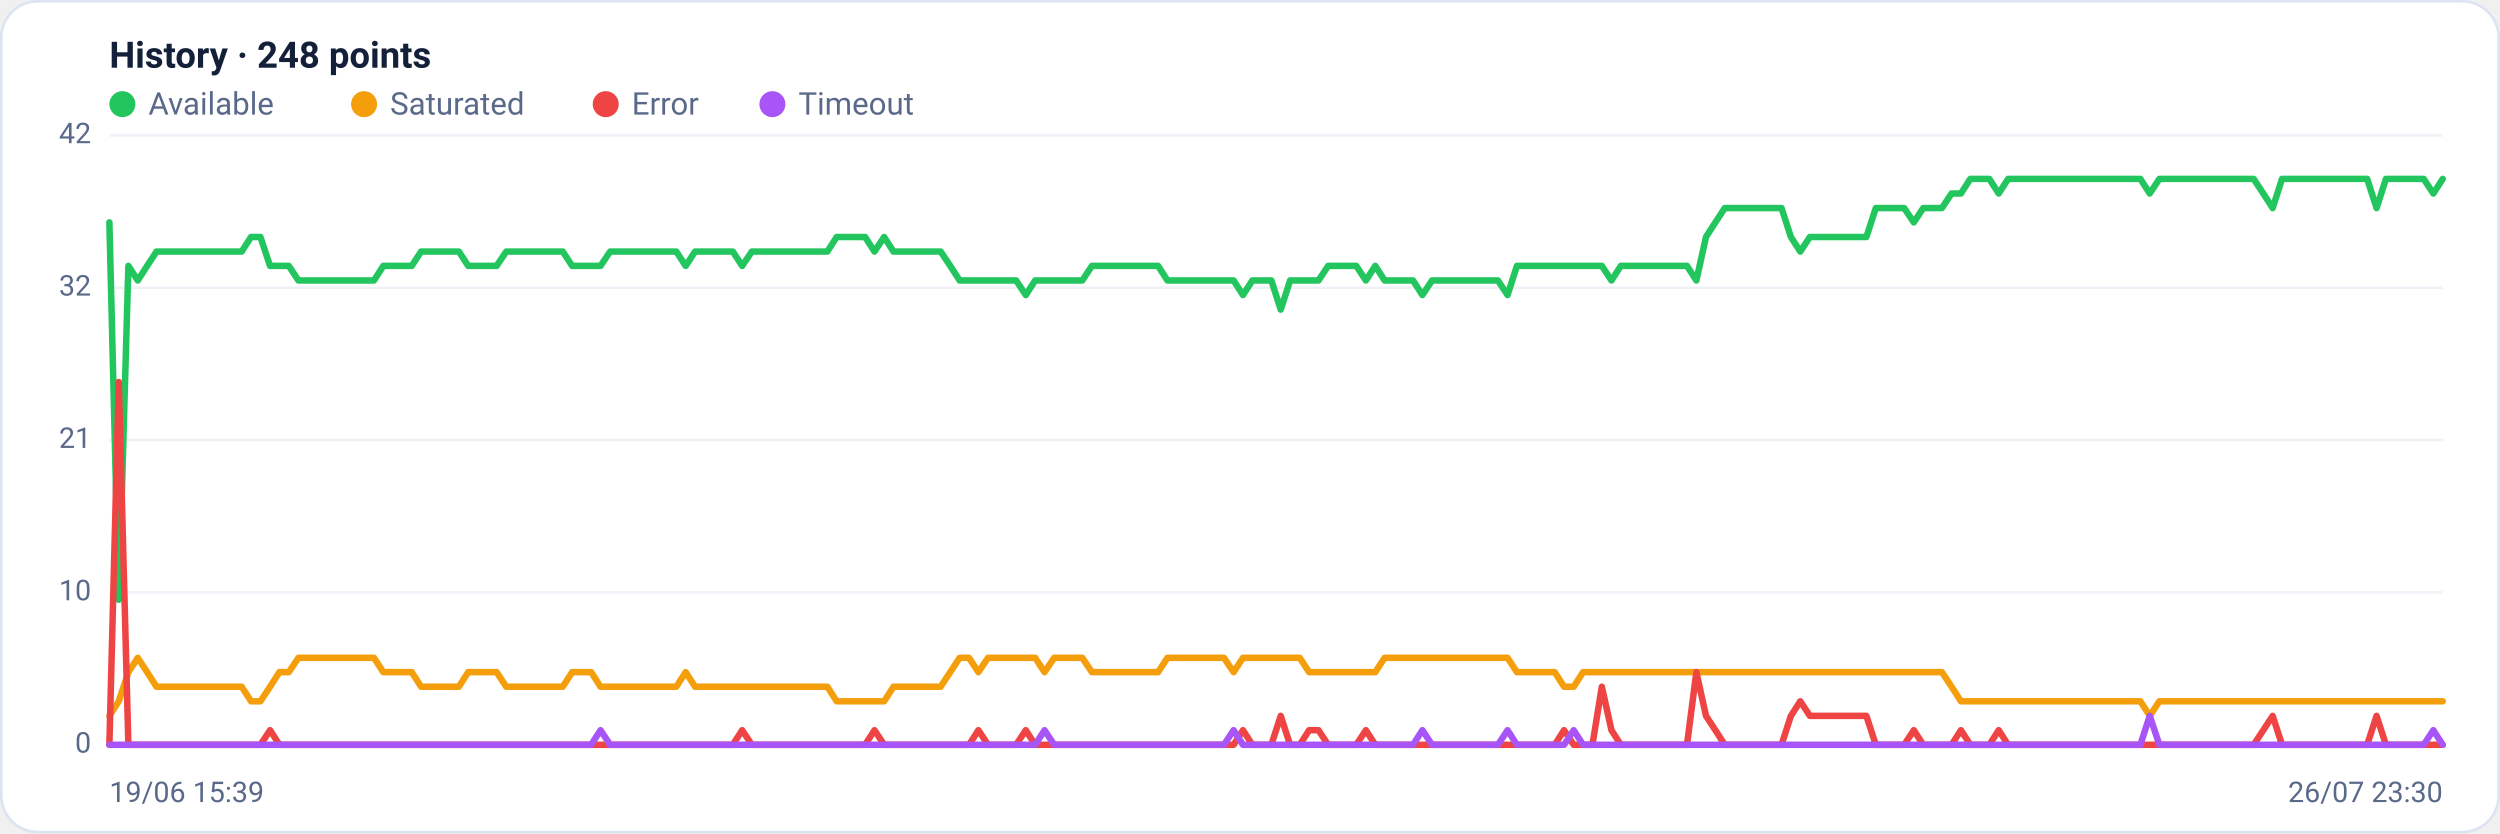
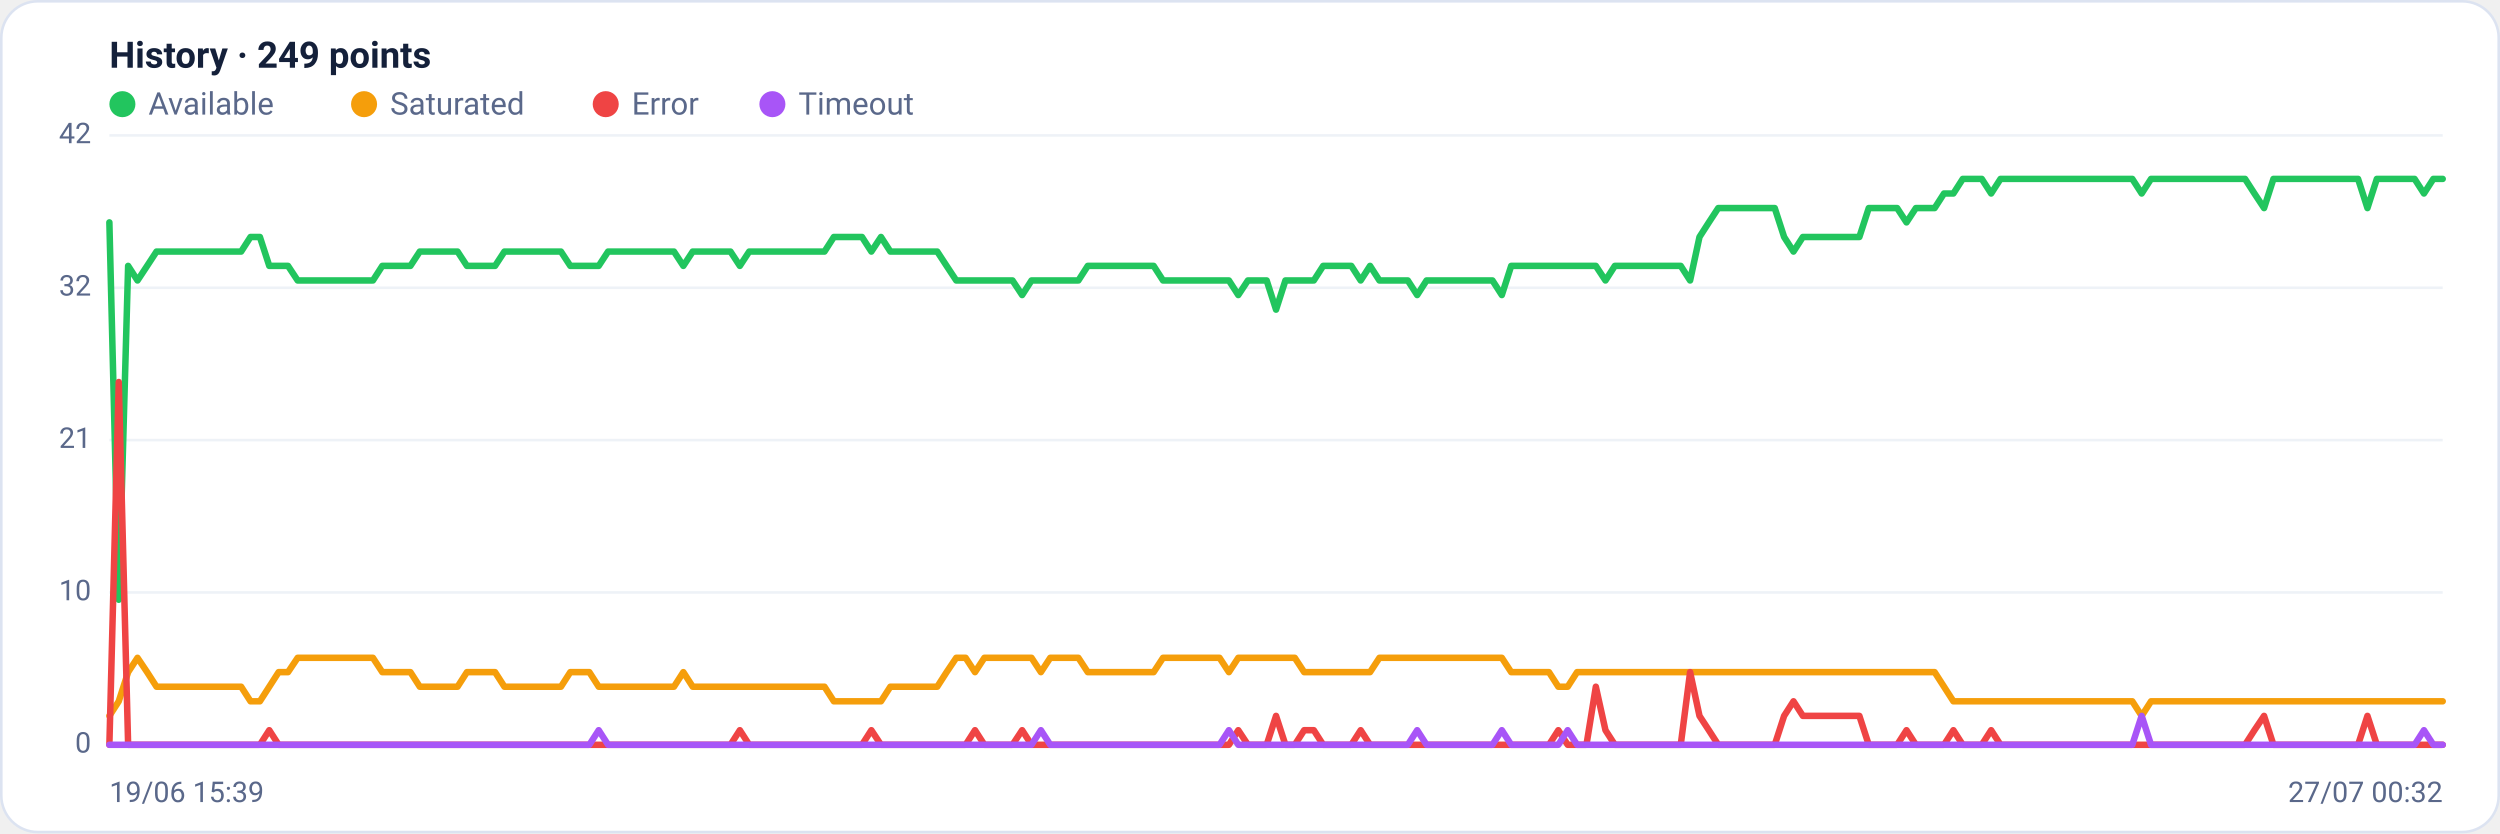
<svg xmlns="http://www.w3.org/2000/svg" viewBox="0 0 960 320" width="960" height="320" font-family="Segoe UI, system-ui, -apple-system, Roboto, Helvetica, Arial, sans-serif" role="img" aria-label="Availability history per region">
  <rect x="0.5" y="0.5" width="959" height="319" rx="14" fill="#ffffff" stroke="#dce3f1" />
-   <text x="42" y="26" font-size="14" font-weight="600" fill="#14203a">History · 248 points</text>
+   <text x="42" y="26" font-size="14" font-weight="600" fill="#14203a">History · 249 points</text>
  <circle cx="47" cy="40" r="5" fill="#22c55e" />
  <text x="57" y="44" font-size="12" fill="#5a688a">Available</text>
  <circle cx="139.8" cy="40" r="5" fill="#f59e0b" />
  <text x="149.8" y="44" font-size="12" fill="#5a688a">Saturated</text>
  <circle cx="232.6" cy="40" r="5" fill="#ef4444" />
  <text x="242.6" y="44" font-size="12" fill="#5a688a">Error</text>
  <circle cx="296.6" cy="40" r="5" fill="#a855f7" />
  <text x="306.6" y="44" font-size="12" fill="#5a688a">Timeout</text>
  <line x1="42" y1="286.0" x2="938" y2="286.0" stroke="#eef2f7" stroke-width="1" />
  <text x="35" y="289.0" text-anchor="end" font-size="11" fill="#5a688a">0</text>
  <line x1="42" y1="227.5" x2="938" y2="227.5" stroke="#eef2f7" stroke-width="1" />
  <text x="35" y="230.5" text-anchor="end" font-size="11" fill="#5a688a">10</text>
  <line x1="42" y1="169.0" x2="938" y2="169.0" stroke="#eef2f7" stroke-width="1" />
  <text x="35" y="172.0" text-anchor="end" font-size="11" fill="#5a688a">21</text>
  <line x1="42" y1="110.5" x2="938" y2="110.5" stroke="#eef2f7" stroke-width="1" />
  <text x="35" y="113.5" text-anchor="end" font-size="11" fill="#5a688a">32</text>
  <line x1="42" y1="52.0" x2="938" y2="52.0" stroke="#eef2f7" stroke-width="1" />
  <text x="35" y="55.0" text-anchor="end" font-size="11" fill="#5a688a">42</text>
-   <polyline fill="none" stroke="#22c55e" stroke-width="2.5" stroke-linejoin="round" stroke-linecap="round" points="42.0,85.4 45.6,230.3 49.3,102.1 52.9,107.7 56.5,102.1 60.1,96.6 63.8,96.6 67.4,96.6 71.0,96.6 74.6,96.6 78.3,96.6 81.9,96.6 85.5,96.6 89.2,96.6 92.8,96.6 96.4,91.0 100.0,91.0 103.7,102.1 107.3,102.1 110.9,102.1 114.6,107.7 118.2,107.7 121.8,107.7 125.4,107.7 129.1,107.7 132.7,107.7 136.3,107.7 139.9,107.7 143.6,107.7 147.2,102.1 150.8,102.1 154.5,102.1 158.1,102.1 161.7,96.6 165.3,96.6 169.0,96.6 172.6,96.6 176.2,96.6 179.8,102.1 183.5,102.1 187.1,102.1 190.7,102.1 194.4,96.6 198.0,96.6 201.6,96.6 205.2,96.6 208.9,96.6 212.5,96.6 216.1,96.6 219.7,102.1 223.4,102.1 227.0,102.1 230.6,102.1 234.3,96.6 237.9,96.6 241.5,96.6 245.1,96.6 248.8,96.6 252.4,96.6 256.0,96.6 259.7,96.6 263.3,102.1 266.9,96.6 270.5,96.6 274.2,96.6 277.8,96.6 281.4,96.6 285.0,102.1 288.7,96.6 292.3,96.6 295.9,96.6 299.6,96.6 303.2,96.6 306.8,96.6 310.4,96.6 314.1,96.6 317.7,96.6 321.3,91.0 324.9,91.0 328.6,91.0 332.2,91.0 335.8,96.6 339.5,91.0 343.1,96.6 346.7,96.6 350.3,96.6 354.0,96.6 357.6,96.6 361.2,96.6 364.9,102.1 368.5,107.7 372.1,107.7 375.7,107.7 379.4,107.7 383.0,107.7 386.6,107.7 390.2,107.7 393.9,113.3 397.5,107.7 401.1,107.7 404.8,107.7 408.4,107.7 412.0,107.7 415.6,107.7 419.3,102.1 422.9,102.1 426.5,102.1 430.1,102.1 433.8,102.1 437.4,102.1 441.0,102.1 444.7,102.1 448.3,107.7 451.9,107.7 455.5,107.7 459.2,107.7 462.8,107.7 466.4,107.7 470.0,107.7 473.7,107.7 477.3,113.3 480.9,107.7 484.6,107.7 488.2,107.7 491.8,118.9 495.4,107.7 499.1,107.7 502.7,107.7 506.3,107.7 510.0,102.1 513.6,102.1 517.2,102.1 520.8,102.1 524.5,107.7 528.1,102.1 531.7,107.7 535.3,107.7 539.0,107.7 542.6,107.7 546.2,113.3 549.9,107.7 553.5,107.7 557.1,107.7 560.7,107.7 564.4,107.7 568.0,107.7 571.6,107.7 575.2,107.7 578.9,113.3 582.5,102.1 586.1,102.1 589.8,102.1 593.4,102.1 597.0,102.1 600.6,102.1 604.3,102.1 607.9,102.1 611.5,102.1 615.1,102.1 618.8,107.7 622.4,102.1 626.0,102.1 629.7,102.1 633.3,102.1 636.9,102.1 640.5,102.1 644.2,102.1 647.8,102.1 651.4,107.7 655.1,91.0 658.7,85.4 662.3,79.9 665.9,79.9 669.6,79.9 673.2,79.9 676.8,79.9 680.4,79.9 684.1,79.9 687.7,91.0 691.3,96.6 695.0,91.0 698.6,91.0 702.2,91.0 705.8,91.0 709.5,91.0 713.1,91.0 716.7,91.0 720.3,79.9 724.0,79.9 727.6,79.9 731.2,79.9 734.9,85.4 738.5,79.9 742.1,79.9 745.7,79.9 749.4,74.3 753.0,74.3 756.6,68.7 760.3,68.7 763.9,68.7 767.5,74.3 771.1,68.7 774.8,68.7 778.4,68.7 782.0,68.7 785.6,68.7 789.3,68.7 792.9,68.7 796.5,68.7 800.2,68.7 803.8,68.7 807.4,68.7 811.0,68.7 814.7,68.7 818.3,68.7 821.9,68.7 825.5,74.3 829.2,68.7 832.8,68.7 836.4,68.7 840.1,68.7 843.7,68.7 847.3,68.7 850.9,68.7 854.6,68.7 858.2,68.7 861.8,68.7 865.4,68.7 869.1,74.3 872.7,79.9 876.3,68.7 880.0,68.7 883.6,68.7 887.2,68.7 890.8,68.7 894.5,68.7 898.1,68.7 901.7,68.7 905.4,68.7 909.0,68.7 912.6,79.9 916.2,68.7 919.9,68.7 923.5,68.7 927.1,68.7 930.7,68.7 934.4,74.3 938.0,68.7" />
-   <polyline fill="none" stroke="#f59e0b" stroke-width="2.5" stroke-linejoin="round" stroke-linecap="round" points="42.0,274.9 45.6,269.3 49.3,258.1 52.9,252.6 56.5,258.1 60.1,263.7 63.8,263.7 67.4,263.7 71.0,263.7 74.6,263.7 78.3,263.7 81.9,263.7 85.5,263.7 89.2,263.7 92.8,263.7 96.4,269.3 100.0,269.3 103.7,263.7 107.3,258.1 110.9,258.1 114.6,252.6 118.2,252.6 121.8,252.6 125.4,252.6 129.1,252.6 132.7,252.6 136.3,252.6 139.9,252.6 143.6,252.6 147.2,258.1 150.8,258.1 154.5,258.1 158.1,258.1 161.7,263.7 165.3,263.7 169.0,263.7 172.6,263.7 176.2,263.7 179.8,258.1 183.5,258.1 187.1,258.1 190.7,258.1 194.4,263.7 198.0,263.7 201.6,263.7 205.2,263.7 208.9,263.7 212.5,263.7 216.1,263.7 219.7,258.1 223.4,258.1 227.0,258.1 230.6,263.7 234.3,263.7 237.9,263.7 241.5,263.7 245.1,263.7 248.8,263.7 252.4,263.7 256.0,263.7 259.7,263.7 263.3,258.1 266.9,263.7 270.5,263.7 274.2,263.7 277.8,263.7 281.4,263.7 285.0,263.7 288.7,263.7 292.3,263.7 295.9,263.7 299.6,263.7 303.2,263.7 306.8,263.7 310.4,263.7 314.1,263.7 317.7,263.7 321.3,269.3 324.9,269.3 328.6,269.3 332.2,269.3 335.8,269.3 339.5,269.3 343.1,263.7 346.7,263.7 350.3,263.7 354.0,263.7 357.6,263.7 361.2,263.7 364.9,258.1 368.5,252.6 372.1,252.6 375.7,258.1 379.4,252.6 383.0,252.6 386.6,252.6 390.2,252.6 393.9,252.6 397.5,252.6 401.1,258.1 404.8,252.6 408.4,252.6 412.0,252.6 415.6,252.6 419.3,258.1 422.9,258.1 426.5,258.1 430.1,258.1 433.8,258.1 437.4,258.1 441.0,258.1 444.7,258.1 448.3,252.6 451.9,252.6 455.5,252.6 459.2,252.6 462.8,252.6 466.4,252.6 470.0,252.6 473.7,258.1 477.3,252.6 480.9,252.6 484.6,252.6 488.2,252.6 491.8,252.6 495.4,252.6 499.1,252.6 502.7,258.1 506.3,258.1 510.0,258.1 513.6,258.1 517.2,258.1 520.8,258.1 524.5,258.1 528.1,258.1 531.7,252.6 535.3,252.6 539.0,252.6 542.6,252.6 546.2,252.6 549.9,252.6 553.5,252.6 557.1,252.6 560.7,252.6 564.4,252.6 568.0,252.6 571.6,252.6 575.2,252.6 578.9,252.6 582.5,258.1 586.1,258.1 589.8,258.1 593.4,258.1 597.0,258.1 600.6,263.7 604.3,263.7 607.9,258.1 611.5,258.1 615.1,258.1 618.8,258.1 622.4,258.1 626.0,258.1 629.7,258.1 633.3,258.1 636.9,258.1 640.5,258.1 644.2,258.1 647.8,258.1 651.4,258.1 655.1,258.1 658.7,258.1 662.3,258.1 665.9,258.1 669.6,258.1 673.2,258.1 676.8,258.1 680.4,258.1 684.1,258.1 687.7,258.1 691.3,258.1 695.0,258.1 698.6,258.1 702.2,258.1 705.8,258.1 709.5,258.1 713.1,258.1 716.7,258.1 720.3,258.1 724.0,258.1 727.6,258.1 731.2,258.1 734.9,258.1 738.5,258.1 742.1,258.1 745.7,258.1 749.4,263.7 753.0,269.3 756.6,269.3 760.3,269.3 763.9,269.3 767.5,269.3 771.1,269.3 774.8,269.3 778.4,269.3 782.0,269.3 785.6,269.3 789.3,269.3 792.9,269.3 796.5,269.3 800.2,269.3 803.8,269.3 807.4,269.3 811.0,269.3 814.7,269.3 818.3,269.3 821.9,269.3 825.5,274.9 829.2,269.3 832.8,269.3 836.4,269.3 840.1,269.3 843.7,269.3 847.3,269.3 850.9,269.3 854.6,269.3 858.2,269.3 861.8,269.3 865.4,269.3 869.1,269.3 872.7,269.3 876.3,269.3 880.0,269.3 883.6,269.3 887.2,269.3 890.8,269.3 894.5,269.3 898.1,269.3 901.7,269.3 905.4,269.3 909.0,269.3 912.6,269.3 916.2,269.3 919.9,269.3 923.5,269.3 927.1,269.3 930.7,269.3 934.4,269.3 938.0,269.3" />
-   <polyline fill="none" stroke="#ef4444" stroke-width="2.5" stroke-linejoin="round" stroke-linecap="round" points="42.0,286.0 45.6,146.7 49.3,286.0 52.9,286.0 56.5,286.0 60.1,286.0 63.8,286.0 67.4,286.0 71.0,286.0 74.6,286.0 78.3,286.0 81.9,286.0 85.5,286.0 89.2,286.0 92.8,286.0 96.4,286.0 100.0,286.0 103.7,280.4 107.3,286.0 110.9,286.0 114.6,286.0 118.2,286.0 121.8,286.0 125.4,286.0 129.1,286.0 132.7,286.0 136.3,286.0 139.9,286.0 143.6,286.0 147.2,286.0 150.8,286.0 154.5,286.0 158.1,286.0 161.7,286.0 165.3,286.0 169.0,286.0 172.6,286.0 176.2,286.0 179.8,286.0 183.5,286.0 187.1,286.0 190.7,286.0 194.4,286.0 198.0,286.0 201.6,286.0 205.2,286.0 208.9,286.0 212.5,286.0 216.1,286.0 219.7,286.0 223.4,286.0 227.0,286.0 230.6,286.0 234.3,286.0 237.9,286.0 241.5,286.0 245.1,286.0 248.8,286.0 252.4,286.0 256.0,286.0 259.7,286.0 263.3,286.0 266.9,286.0 270.5,286.0 274.2,286.0 277.8,286.0 281.4,286.0 285.0,280.4 288.7,286.0 292.3,286.0 295.9,286.0 299.6,286.0 303.2,286.0 306.8,286.0 310.4,286.0 314.1,286.0 317.7,286.0 321.3,286.0 324.9,286.0 328.6,286.0 332.2,286.0 335.8,280.4 339.5,286.0 343.1,286.0 346.7,286.0 350.3,286.0 354.0,286.0 357.6,286.0 361.2,286.0 364.9,286.0 368.5,286.0 372.1,286.0 375.7,280.4 379.4,286.0 383.0,286.0 386.6,286.0 390.2,286.0 393.9,280.4 397.5,286.0 401.1,286.0 404.8,286.0 408.4,286.0 412.0,286.0 415.6,286.0 419.3,286.0 422.9,286.0 426.5,286.0 430.1,286.0 433.8,286.0 437.4,286.0 441.0,286.0 444.7,286.0 448.3,286.0 451.9,286.0 455.5,286.0 459.2,286.0 462.8,286.0 466.4,286.0 470.0,286.0 473.7,286.0 477.3,280.4 480.9,286.0 484.6,286.0 488.2,286.0 491.8,274.9 495.4,286.0 499.1,286.0 502.7,280.4 506.3,280.4 510.0,286.0 513.6,286.0 517.2,286.0 520.8,286.0 524.5,280.4 528.1,286.0 531.7,286.0 535.3,286.0 539.0,286.0 542.6,286.0 546.2,286.0 549.9,286.0 553.5,286.0 557.1,286.0 560.7,286.0 564.4,286.0 568.0,286.0 571.6,286.0 575.2,286.0 578.9,286.0 582.5,286.0 586.1,286.0 589.8,286.0 593.4,286.0 597.0,286.0 600.6,280.4 604.3,286.0 607.9,286.0 611.5,286.0 615.1,263.7 618.8,280.4 622.4,286.0 626.0,286.0 629.7,286.0 633.3,286.0 636.9,286.0 640.5,286.0 644.2,286.0 647.8,286.0 651.4,258.1 655.1,274.9 658.7,280.4 662.3,286.0 665.9,286.0 669.6,286.0 673.2,286.0 676.8,286.0 680.4,286.0 684.1,286.0 687.7,274.9 691.3,269.3 695.0,274.9 698.6,274.9 702.2,274.9 705.8,274.9 709.5,274.9 713.1,274.9 716.7,274.9 720.3,286.0 724.0,286.0 727.6,286.0 731.2,286.0 734.9,280.4 738.5,286.0 742.1,286.0 745.7,286.0 749.4,286.0 753.0,280.4 756.6,286.0 760.3,286.0 763.9,286.0 767.5,280.4 771.1,286.0 774.8,286.0 778.4,286.0 782.0,286.0 785.6,286.0 789.3,286.0 792.9,286.0 796.5,286.0 800.2,286.0 803.8,286.0 807.4,286.0 811.0,286.0 814.7,286.0 818.3,286.0 821.9,286.0 825.5,286.0 829.2,286.0 832.8,286.0 836.4,286.0 840.1,286.0 843.7,286.0 847.3,286.0 850.9,286.0 854.6,286.0 858.2,286.0 861.8,286.0 865.4,286.0 869.1,280.4 872.7,274.9 876.3,286.0 880.0,286.0 883.6,286.0 887.2,286.0 890.8,286.0 894.5,286.0 898.1,286.0 901.7,286.0 905.4,286.0 909.0,286.0 912.6,274.9 916.2,286.0 919.9,286.0 923.5,286.0 927.1,286.0 930.7,286.0 934.4,286.0 938.0,286.0" />
-   <polyline fill="none" stroke="#a855f7" stroke-width="2.5" stroke-linejoin="round" stroke-linecap="round" points="42.0,286.0 45.6,286.0 49.3,286.0 52.9,286.0 56.5,286.0 60.1,286.0 63.8,286.0 67.4,286.0 71.0,286.0 74.6,286.0 78.3,286.0 81.9,286.0 85.5,286.0 89.2,286.0 92.8,286.0 96.4,286.0 100.0,286.0 103.7,286.0 107.3,286.0 110.9,286.0 114.6,286.0 118.2,286.0 121.8,286.0 125.4,286.0 129.1,286.0 132.7,286.0 136.3,286.0 139.9,286.0 143.6,286.0 147.2,286.0 150.8,286.0 154.5,286.0 158.1,286.0 161.7,286.0 165.3,286.0 169.0,286.0 172.6,286.0 176.2,286.0 179.8,286.0 183.5,286.0 187.1,286.0 190.7,286.0 194.4,286.0 198.0,286.0 201.6,286.0 205.2,286.0 208.9,286.0 212.5,286.0 216.1,286.0 219.7,286.0 223.4,286.0 227.0,286.0 230.6,280.4 234.3,286.0 237.9,286.0 241.5,286.0 245.1,286.0 248.8,286.0 252.4,286.0 256.0,286.0 259.7,286.0 263.3,286.0 266.9,286.0 270.5,286.0 274.2,286.0 277.8,286.0 281.4,286.0 285.0,286.0 288.7,286.0 292.3,286.0 295.9,286.0 299.6,286.0 303.2,286.0 306.8,286.0 310.4,286.0 314.1,286.0 317.7,286.0 321.3,286.0 324.9,286.0 328.6,286.0 332.2,286.0 335.8,286.0 339.5,286.0 343.1,286.0 346.7,286.0 350.3,286.0 354.0,286.0 357.6,286.0 361.2,286.0 364.9,286.0 368.5,286.0 372.1,286.0 375.7,286.0 379.4,286.0 383.0,286.0 386.6,286.0 390.2,286.0 393.9,286.0 397.5,286.0 401.1,280.4 404.8,286.0 408.4,286.0 412.0,286.0 415.6,286.0 419.3,286.0 422.9,286.0 426.5,286.0 430.1,286.0 433.8,286.0 437.4,286.0 441.0,286.0 444.7,286.0 448.3,286.0 451.9,286.0 455.5,286.0 459.2,286.0 462.8,286.0 466.4,286.0 470.0,286.0 473.7,280.4 477.3,286.0 480.9,286.0 484.6,286.0 488.2,286.0 491.8,286.0 495.4,286.0 499.1,286.0 502.7,286.0 506.3,286.0 510.0,286.0 513.6,286.0 517.2,286.0 520.8,286.0 524.5,286.0 528.1,286.0 531.7,286.0 535.3,286.0 539.0,286.0 542.6,286.0 546.2,280.4 549.9,286.0 553.5,286.0 557.1,286.0 560.7,286.0 564.4,286.0 568.0,286.0 571.6,286.0 575.2,286.0 578.9,280.4 582.5,286.0 586.1,286.0 589.8,286.0 593.4,286.0 597.0,286.0 600.6,286.0 604.3,280.4 607.9,286.0 611.5,286.0 615.1,286.0 618.8,286.0 622.4,286.0 626.0,286.0 629.7,286.0 633.3,286.0 636.9,286.0 640.5,286.0 644.2,286.0 647.8,286.0 651.4,286.0 655.1,286.0 658.7,286.0 662.3,286.0 665.9,286.0 669.6,286.0 673.2,286.0 676.8,286.0 680.4,286.0 684.1,286.0 687.7,286.0 691.3,286.0 695.0,286.0 698.6,286.0 702.2,286.0 705.8,286.0 709.5,286.0 713.1,286.0 716.7,286.0 720.3,286.0 724.0,286.0 727.6,286.0 731.2,286.0 734.9,286.0 738.5,286.0 742.1,286.0 745.7,286.0 749.4,286.0 753.0,286.0 756.6,286.0 760.3,286.0 763.9,286.0 767.5,286.0 771.1,286.0 774.8,286.0 778.4,286.0 782.0,286.0 785.6,286.0 789.3,286.0 792.9,286.0 796.5,286.0 800.2,286.0 803.8,286.0 807.4,286.0 811.0,286.0 814.7,286.0 818.3,286.0 821.9,286.0 825.5,274.9 829.2,286.0 832.8,286.0 836.4,286.0 840.1,286.0 843.7,286.0 847.3,286.0 850.9,286.0 854.6,286.0 858.2,286.0 861.8,286.0 865.4,286.0 869.1,286.0 872.7,286.0 876.3,286.0 880.0,286.0 883.6,286.0 887.2,286.0 890.8,286.0 894.5,286.0 898.1,286.0 901.7,286.0 905.4,286.0 909.0,286.0 912.6,286.0 916.2,286.0 919.9,286.0 923.5,286.0 927.1,286.0 930.7,286.0 934.4,280.4 938.0,286.0" />
+   <polyline fill="none" stroke="#22c55e" stroke-width="2.5" stroke-linejoin="round" stroke-linecap="round" points="42.0,85.4 45.6,230.3 49.2,102.1 52.8,107.7 56.5,102.1 60.1,96.6 63.7,96.6 67.3,96.6 70.9,96.6 74.5,96.6 78.1,96.6 81.7,96.6 85.4,96.6 89.0,96.6 92.6,96.6 96.2,91.0 99.8,91.0 103.4,102.1 107.0,102.1 110.6,102.1 114.3,107.7 117.9,107.7 121.5,107.7 125.1,107.7 128.7,107.7 132.3,107.7 135.9,107.7 139.5,107.7 143.2,107.7 146.8,102.1 150.4,102.1 154.0,102.1 157.6,102.1 161.2,96.6 164.8,96.6 168.5,96.6 172.1,96.6 175.7,96.6 179.3,102.1 182.9,102.1 186.5,102.1 190.1,102.1 193.7,96.6 197.4,96.6 201.0,96.6 204.6,96.6 208.2,96.6 211.8,96.6 215.4,96.6 219.0,102.1 222.6,102.1 226.3,102.1 229.9,102.1 233.5,96.6 237.1,96.6 240.7,96.6 244.3,96.6 247.9,96.6 251.5,96.6 255.2,96.6 258.8,96.6 262.4,102.1 266.0,96.6 269.6,96.6 273.2,96.6 276.8,96.6 280.5,96.6 284.1,102.1 287.7,96.6 291.3,96.6 294.9,96.6 298.5,96.6 302.1,96.6 305.7,96.6 309.4,96.6 313.0,96.6 316.6,96.6 320.2,91.0 323.8,91.0 327.4,91.0 331.0,91.0 334.6,96.6 338.3,91.0 341.9,96.6 345.5,96.6 349.1,96.6 352.7,96.6 356.3,96.6 359.9,96.6 363.5,102.1 367.2,107.7 370.8,107.7 374.4,107.7 378.0,107.7 381.6,107.7 385.2,107.7 388.8,107.7 392.5,113.3 396.1,107.7 399.7,107.7 403.3,107.7 406.9,107.7 410.5,107.7 414.1,107.7 417.7,102.1 421.4,102.1 425.0,102.1 428.6,102.1 432.2,102.1 435.8,102.1 439.4,102.1 443.0,102.1 446.6,107.7 450.3,107.7 453.9,107.7 457.5,107.7 461.1,107.7 464.7,107.7 468.3,107.7 471.9,107.7 475.5,113.3 479.2,107.7 482.8,107.7 486.4,107.7 490.0,118.9 493.6,107.7 497.2,107.7 500.8,107.7 504.5,107.7 508.1,102.1 511.7,102.1 515.3,102.1 518.9,102.1 522.5,107.7 526.1,102.1 529.7,107.7 533.4,107.7 537.0,107.7 540.6,107.7 544.2,113.3 547.8,107.7 551.4,107.7 555.0,107.7 558.6,107.7 562.3,107.7 565.9,107.7 569.5,107.7 573.1,107.7 576.7,113.3 580.3,102.1 583.9,102.1 587.5,102.1 591.2,102.1 594.8,102.1 598.4,102.1 602.0,102.1 605.6,102.1 609.2,102.1 612.8,102.1 616.5,107.7 620.1,102.1 623.7,102.1 627.3,102.1 630.9,102.1 634.5,102.1 638.1,102.1 641.7,102.1 645.4,102.1 649.0,107.7 652.6,91.0 656.2,85.4 659.8,79.9 663.4,79.9 667.0,79.9 670.6,79.9 674.3,79.9 677.9,79.9 681.5,79.9 685.1,91.0 688.7,96.6 692.3,91.0 695.9,91.0 699.5,91.0 703.2,91.0 706.8,91.0 710.4,91.0 714.0,91.0 717.6,79.9 721.2,79.9 724.8,79.9 728.5,79.9 732.1,85.4 735.7,79.9 739.3,79.9 742.9,79.9 746.5,74.3 750.1,74.3 753.7,68.7 757.4,68.7 761.0,68.7 764.6,74.3 768.2,68.7 771.8,68.7 775.4,68.7 779.0,68.7 782.6,68.7 786.3,68.7 789.9,68.7 793.5,68.7 797.1,68.7 800.7,68.7 804.3,68.7 807.9,68.7 811.5,68.7 815.2,68.7 818.8,68.7 822.4,74.3 826.0,68.7 829.6,68.7 833.2,68.7 836.8,68.7 840.5,68.7 844.1,68.7 847.7,68.7 851.3,68.7 854.9,68.7 858.5,68.7 862.1,68.7 865.7,74.3 869.4,79.9 873.0,68.7 876.6,68.7 880.2,68.7 883.8,68.7 887.4,68.7 891.0,68.7 894.6,68.7 898.3,68.7 901.9,68.7 905.5,68.7 909.1,79.9 912.7,68.7 916.3,68.7 919.9,68.7 923.5,68.7 927.2,68.7 930.8,74.3 934.4,68.7 938.0,68.7" />
+   <polyline fill="none" stroke="#f59e0b" stroke-width="2.5" stroke-linejoin="round" stroke-linecap="round" points="42.0,274.9 45.6,269.3 49.2,258.1 52.8,252.6 56.5,258.1 60.1,263.7 63.7,263.7 67.3,263.7 70.9,263.7 74.5,263.7 78.1,263.7 81.7,263.7 85.4,263.7 89.0,263.7 92.6,263.7 96.2,269.3 99.8,269.3 103.4,263.7 107.0,258.1 110.6,258.1 114.3,252.6 117.9,252.6 121.5,252.6 125.1,252.6 128.7,252.6 132.3,252.6 135.9,252.6 139.5,252.6 143.2,252.6 146.8,258.1 150.4,258.1 154.0,258.1 157.6,258.1 161.2,263.7 164.8,263.7 168.5,263.7 172.1,263.7 175.7,263.7 179.3,258.1 182.9,258.1 186.5,258.1 190.1,258.1 193.7,263.7 197.4,263.7 201.0,263.7 204.6,263.7 208.2,263.7 211.8,263.7 215.4,263.7 219.0,258.1 222.6,258.1 226.3,258.1 229.9,263.7 233.5,263.7 237.1,263.7 240.7,263.7 244.3,263.7 247.9,263.7 251.5,263.7 255.2,263.7 258.8,263.7 262.4,258.1 266.0,263.7 269.6,263.7 273.2,263.7 276.8,263.7 280.5,263.7 284.1,263.7 287.7,263.7 291.3,263.7 294.9,263.7 298.5,263.7 302.1,263.7 305.7,263.7 309.4,263.7 313.0,263.7 316.6,263.7 320.2,269.3 323.8,269.3 327.4,269.3 331.0,269.3 334.6,269.3 338.3,269.3 341.9,263.7 345.5,263.7 349.1,263.7 352.7,263.7 356.3,263.7 359.9,263.7 363.5,258.1 367.2,252.6 370.8,252.6 374.4,258.1 378.0,252.6 381.6,252.6 385.2,252.6 388.8,252.6 392.5,252.6 396.1,252.6 399.7,258.1 403.3,252.6 406.9,252.6 410.5,252.6 414.1,252.6 417.7,258.1 421.4,258.1 425.0,258.1 428.6,258.1 432.2,258.1 435.8,258.1 439.4,258.1 443.0,258.1 446.6,252.6 450.3,252.6 453.9,252.6 457.5,252.6 461.1,252.6 464.7,252.6 468.3,252.6 471.9,258.1 475.5,252.6 479.2,252.6 482.8,252.6 486.4,252.6 490.0,252.6 493.6,252.6 497.2,252.6 500.8,258.1 504.5,258.1 508.1,258.1 511.7,258.1 515.3,258.1 518.9,258.1 522.5,258.1 526.1,258.1 529.7,252.6 533.4,252.6 537.0,252.6 540.6,252.6 544.2,252.6 547.8,252.6 551.4,252.6 555.0,252.6 558.6,252.6 562.3,252.6 565.9,252.6 569.5,252.6 573.1,252.6 576.7,252.6 580.3,258.1 583.9,258.1 587.5,258.1 591.2,258.1 594.8,258.1 598.4,263.7 602.0,263.7 605.6,258.1 609.2,258.1 612.8,258.1 616.5,258.1 620.1,258.1 623.7,258.1 627.3,258.1 630.9,258.1 634.5,258.1 638.1,258.1 641.7,258.1 645.4,258.1 649.0,258.1 652.6,258.1 656.2,258.1 659.8,258.1 663.4,258.1 667.0,258.1 670.6,258.1 674.3,258.1 677.9,258.1 681.5,258.1 685.1,258.1 688.7,258.1 692.3,258.1 695.9,258.1 699.5,258.1 703.2,258.1 706.8,258.1 710.4,258.1 714.0,258.1 717.6,258.1 721.2,258.1 724.8,258.1 728.5,258.1 732.1,258.1 735.7,258.1 739.3,258.1 742.9,258.1 746.5,263.7 750.1,269.3 753.7,269.3 757.4,269.3 761.0,269.3 764.6,269.3 768.2,269.3 771.8,269.3 775.4,269.3 779.0,269.3 782.6,269.3 786.3,269.3 789.9,269.3 793.5,269.3 797.1,269.3 800.7,269.3 804.3,269.3 807.9,269.3 811.5,269.3 815.2,269.3 818.8,269.3 822.4,274.9 826.0,269.3 829.6,269.3 833.2,269.3 836.8,269.3 840.5,269.3 844.1,269.3 847.7,269.3 851.3,269.3 854.9,269.3 858.5,269.3 862.1,269.3 865.7,269.3 869.4,269.3 873.0,269.3 876.6,269.3 880.2,269.3 883.8,269.3 887.4,269.3 891.0,269.3 894.6,269.3 898.3,269.3 901.9,269.3 905.5,269.3 909.1,269.3 912.7,269.3 916.3,269.3 919.9,269.3 923.5,269.3 927.2,269.3 930.8,269.3 934.4,269.3 938.0,269.3" />
+   <polyline fill="none" stroke="#ef4444" stroke-width="2.5" stroke-linejoin="round" stroke-linecap="round" points="42.0,286.0 45.6,146.7 49.2,286.0 52.8,286.0 56.5,286.0 60.1,286.0 63.7,286.0 67.3,286.0 70.9,286.0 74.5,286.0 78.1,286.0 81.7,286.0 85.4,286.0 89.0,286.0 92.6,286.0 96.2,286.0 99.8,286.0 103.4,280.4 107.0,286.0 110.6,286.0 114.3,286.0 117.9,286.0 121.5,286.0 125.1,286.0 128.7,286.0 132.3,286.0 135.9,286.0 139.5,286.0 143.2,286.0 146.8,286.0 150.4,286.0 154.0,286.0 157.6,286.0 161.2,286.0 164.8,286.0 168.5,286.0 172.1,286.0 175.7,286.0 179.3,286.0 182.9,286.0 186.5,286.0 190.1,286.0 193.7,286.0 197.4,286.0 201.0,286.0 204.6,286.0 208.2,286.0 211.8,286.0 215.4,286.0 219.0,286.0 222.6,286.0 226.3,286.0 229.9,286.0 233.5,286.0 237.1,286.0 240.7,286.0 244.3,286.0 247.9,286.0 251.5,286.0 255.2,286.0 258.8,286.0 262.4,286.0 266.0,286.0 269.6,286.0 273.2,286.0 276.8,286.0 280.5,286.0 284.1,280.4 287.7,286.0 291.3,286.0 294.9,286.0 298.5,286.0 302.1,286.0 305.7,286.0 309.4,286.0 313.0,286.0 316.6,286.0 320.2,286.0 323.8,286.0 327.4,286.0 331.0,286.0 334.6,280.4 338.3,286.0 341.9,286.0 345.5,286.0 349.1,286.0 352.7,286.0 356.3,286.0 359.9,286.0 363.5,286.0 367.2,286.0 370.8,286.0 374.4,280.4 378.0,286.0 381.6,286.0 385.2,286.0 388.8,286.0 392.5,280.4 396.1,286.0 399.7,286.0 403.3,286.0 406.9,286.0 410.5,286.0 414.1,286.0 417.7,286.0 421.4,286.0 425.0,286.0 428.6,286.0 432.2,286.0 435.8,286.0 439.4,286.0 443.0,286.0 446.6,286.0 450.3,286.0 453.9,286.0 457.5,286.0 461.1,286.0 464.7,286.0 468.3,286.0 471.9,286.0 475.5,280.4 479.2,286.0 482.8,286.0 486.4,286.0 490.0,274.9 493.6,286.0 497.2,286.0 500.8,280.4 504.5,280.4 508.1,286.0 511.7,286.0 515.3,286.0 518.9,286.0 522.5,280.4 526.1,286.0 529.7,286.0 533.4,286.0 537.0,286.0 540.6,286.0 544.2,286.0 547.8,286.0 551.4,286.0 555.0,286.0 558.6,286.0 562.3,286.0 565.9,286.0 569.5,286.0 573.1,286.0 576.7,286.0 580.3,286.0 583.9,286.0 587.5,286.0 591.2,286.0 594.8,286.0 598.4,280.4 602.0,286.0 605.6,286.0 609.2,286.0 612.8,263.7 616.5,280.4 620.1,286.0 623.7,286.0 627.3,286.0 630.9,286.0 634.5,286.0 638.1,286.0 641.7,286.0 645.4,286.0 649.0,258.1 652.6,274.9 656.2,280.4 659.8,286.0 663.4,286.0 667.0,286.0 670.6,286.0 674.3,286.0 677.9,286.0 681.5,286.0 685.1,274.9 688.7,269.3 692.3,274.9 695.9,274.9 699.5,274.9 703.2,274.9 706.8,274.9 710.4,274.9 714.0,274.9 717.6,286.0 721.2,286.0 724.8,286.0 728.5,286.0 732.1,280.4 735.7,286.0 739.3,286.0 742.9,286.0 746.5,286.0 750.1,280.4 753.7,286.0 757.4,286.0 761.0,286.0 764.6,280.4 768.2,286.0 771.8,286.0 775.4,286.0 779.0,286.0 782.6,286.0 786.3,286.0 789.9,286.0 793.5,286.0 797.1,286.0 800.7,286.0 804.3,286.0 807.9,286.0 811.5,286.0 815.2,286.0 818.8,286.0 822.4,286.0 826.0,286.0 829.6,286.0 833.2,286.0 836.8,286.0 840.5,286.0 844.1,286.0 847.7,286.0 851.3,286.0 854.9,286.0 858.5,286.0 862.1,286.0 865.7,280.4 869.4,274.9 873.0,286.0 876.6,286.0 880.2,286.0 883.8,286.0 887.4,286.0 891.0,286.0 894.6,286.0 898.3,286.0 901.9,286.0 905.5,286.0 909.1,274.9 912.7,286.0 916.3,286.0 919.9,286.0 923.5,286.0 927.2,286.0 930.8,286.0 934.4,286.0 938.0,286.0" />
+   <polyline fill="none" stroke="#a855f7" stroke-width="2.5" stroke-linejoin="round" stroke-linecap="round" points="42.0,286.0 45.6,286.0 49.2,286.0 52.8,286.0 56.5,286.0 60.1,286.0 63.7,286.0 67.3,286.0 70.9,286.0 74.5,286.0 78.1,286.0 81.7,286.0 85.4,286.0 89.0,286.0 92.6,286.0 96.2,286.0 99.8,286.0 103.4,286.0 107.0,286.0 110.6,286.0 114.3,286.0 117.9,286.0 121.5,286.0 125.1,286.0 128.7,286.0 132.3,286.0 135.9,286.0 139.5,286.0 143.2,286.0 146.8,286.0 150.4,286.0 154.0,286.0 157.6,286.0 161.2,286.0 164.8,286.0 168.5,286.0 172.1,286.0 175.7,286.0 179.3,286.0 182.9,286.0 186.5,286.0 190.1,286.0 193.7,286.0 197.4,286.0 201.0,286.0 204.6,286.0 208.2,286.0 211.8,286.0 215.4,286.0 219.0,286.0 222.6,286.0 226.3,286.0 229.9,280.4 233.5,286.0 237.1,286.0 240.7,286.0 244.3,286.0 247.9,286.0 251.5,286.0 255.2,286.0 258.8,286.0 262.4,286.0 266.0,286.0 269.6,286.0 273.2,286.0 276.8,286.0 280.5,286.0 284.1,286.0 287.7,286.0 291.3,286.0 294.9,286.0 298.5,286.0 302.1,286.0 305.7,286.0 309.4,286.0 313.0,286.0 316.6,286.0 320.2,286.0 323.8,286.0 327.4,286.0 331.0,286.0 334.6,286.0 338.3,286.0 341.9,286.0 345.5,286.0 349.1,286.0 352.7,286.0 356.3,286.0 359.9,286.0 363.5,286.0 367.2,286.0 370.8,286.0 374.4,286.0 378.0,286.0 381.6,286.0 385.2,286.0 388.8,286.0 392.5,286.0 396.1,286.0 399.7,280.4 403.3,286.0 406.9,286.0 410.5,286.0 414.1,286.0 417.7,286.0 421.4,286.0 425.0,286.0 428.6,286.0 432.2,286.0 435.8,286.0 439.4,286.0 443.0,286.0 446.6,286.0 450.3,286.0 453.9,286.0 457.5,286.0 461.1,286.0 464.7,286.0 468.3,286.0 471.9,280.4 475.5,286.0 479.2,286.0 482.8,286.0 486.4,286.0 490.0,286.0 493.6,286.0 497.2,286.0 500.8,286.0 504.5,286.0 508.1,286.0 511.7,286.0 515.3,286.0 518.9,286.0 522.5,286.0 526.1,286.0 529.7,286.0 533.4,286.0 537.0,286.0 540.6,286.0 544.2,280.4 547.8,286.0 551.4,286.0 555.0,286.0 558.6,286.0 562.3,286.0 565.9,286.0 569.5,286.0 573.1,286.0 576.7,280.4 580.3,286.0 583.9,286.0 587.5,286.0 591.2,286.0 594.8,286.0 598.4,286.0 602.0,280.4 605.6,286.0 609.2,286.0 612.8,286.0 616.5,286.0 620.1,286.0 623.7,286.0 627.3,286.0 630.9,286.0 634.5,286.0 638.1,286.0 641.7,286.0 645.4,286.0 649.0,286.0 652.6,286.0 656.2,286.0 659.8,286.0 663.4,286.0 667.0,286.0 670.6,286.0 674.3,286.0 677.9,286.0 681.5,286.0 685.1,286.0 688.7,286.0 692.3,286.0 695.9,286.0 699.5,286.0 703.2,286.0 706.8,286.0 710.4,286.0 714.0,286.0 717.6,286.0 721.2,286.0 724.8,286.0 728.5,286.0 732.1,286.0 735.7,286.0 739.3,286.0 742.9,286.0 746.5,286.0 750.1,286.0 753.7,286.0 757.4,286.0 761.0,286.0 764.6,286.0 768.2,286.0 771.8,286.0 775.4,286.0 779.0,286.0 782.6,286.0 786.3,286.0 789.9,286.0 793.5,286.0 797.1,286.0 800.7,286.0 804.3,286.0 807.9,286.0 811.5,286.0 815.2,286.0 818.8,286.0 822.4,274.9 826.0,286.0 829.6,286.0 833.2,286.0 836.8,286.0 840.5,286.0 844.1,286.0 847.7,286.0 851.3,286.0 854.9,286.0 858.5,286.0 862.1,286.0 865.7,286.0 869.4,286.0 873.0,286.0 876.6,286.0 880.2,286.0 883.8,286.0 887.4,286.0 891.0,286.0 894.6,286.0 898.3,286.0 901.9,286.0 905.5,286.0 909.1,286.0 912.7,286.0 916.3,286.0 919.9,286.0 923.5,286.0 927.2,286.0 930.8,280.4 934.4,286.0 938.0,286.0" />
  <text x="42" y="308" font-size="11" fill="#5a688a">19/06 15:39</text>
-   <text x="938" y="308" text-anchor="end" font-size="11" fill="#5a688a">26/07 23:30</text>
+   <text x="938" y="308" text-anchor="end" font-size="11" fill="#5a688a">27/07 00:32</text>
</svg>
